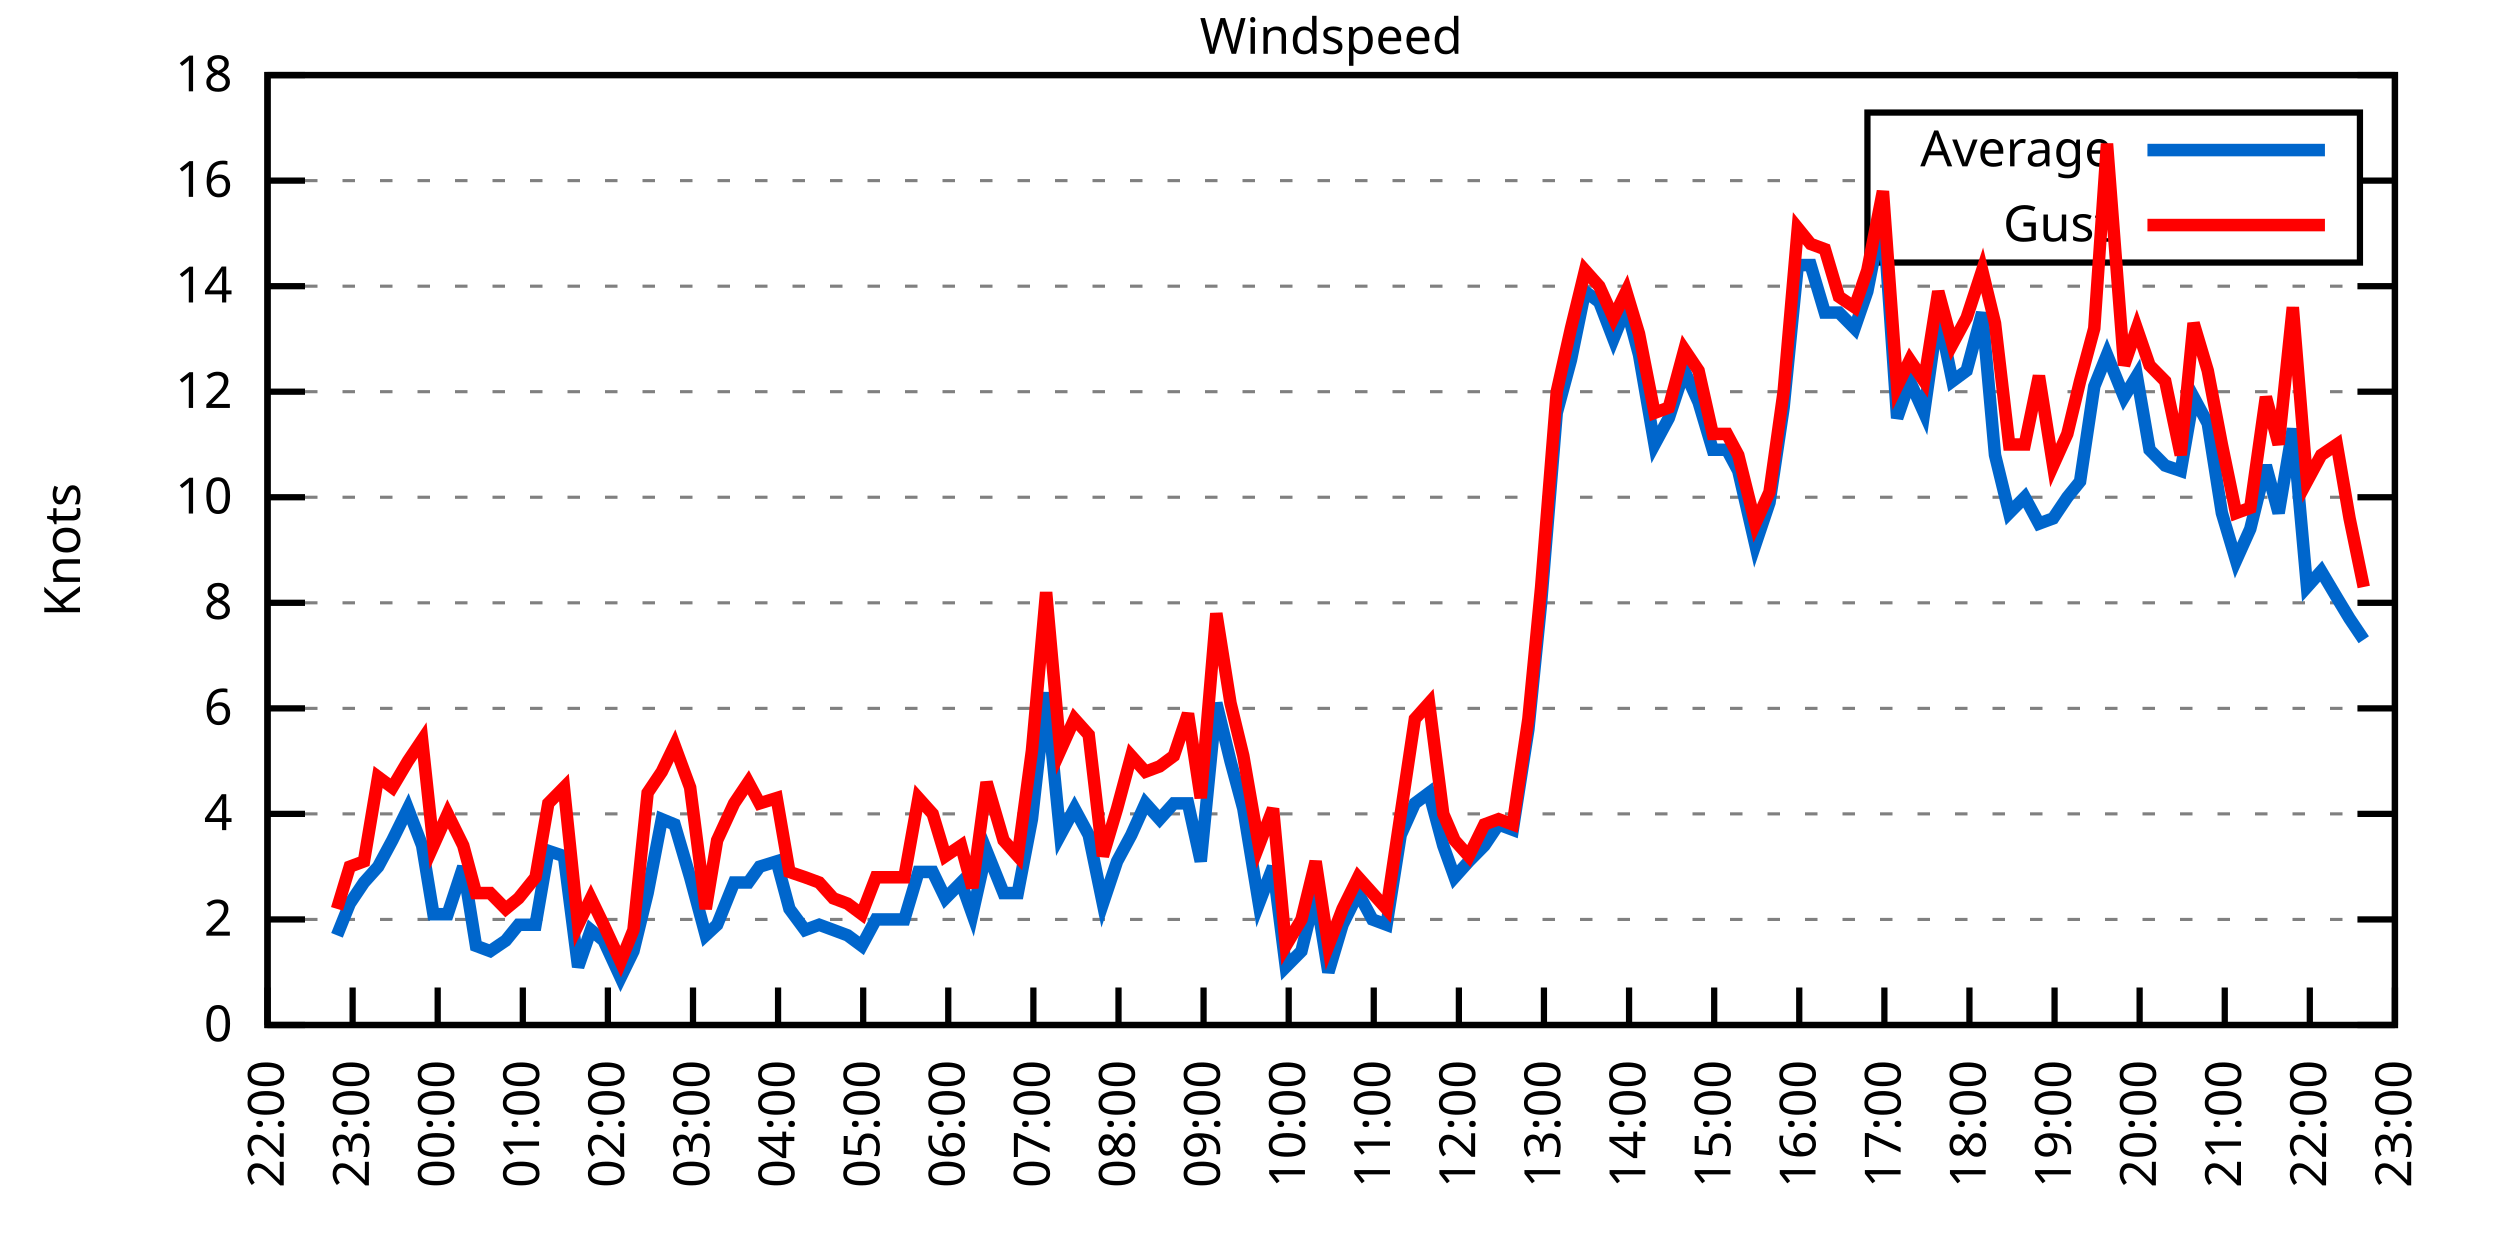
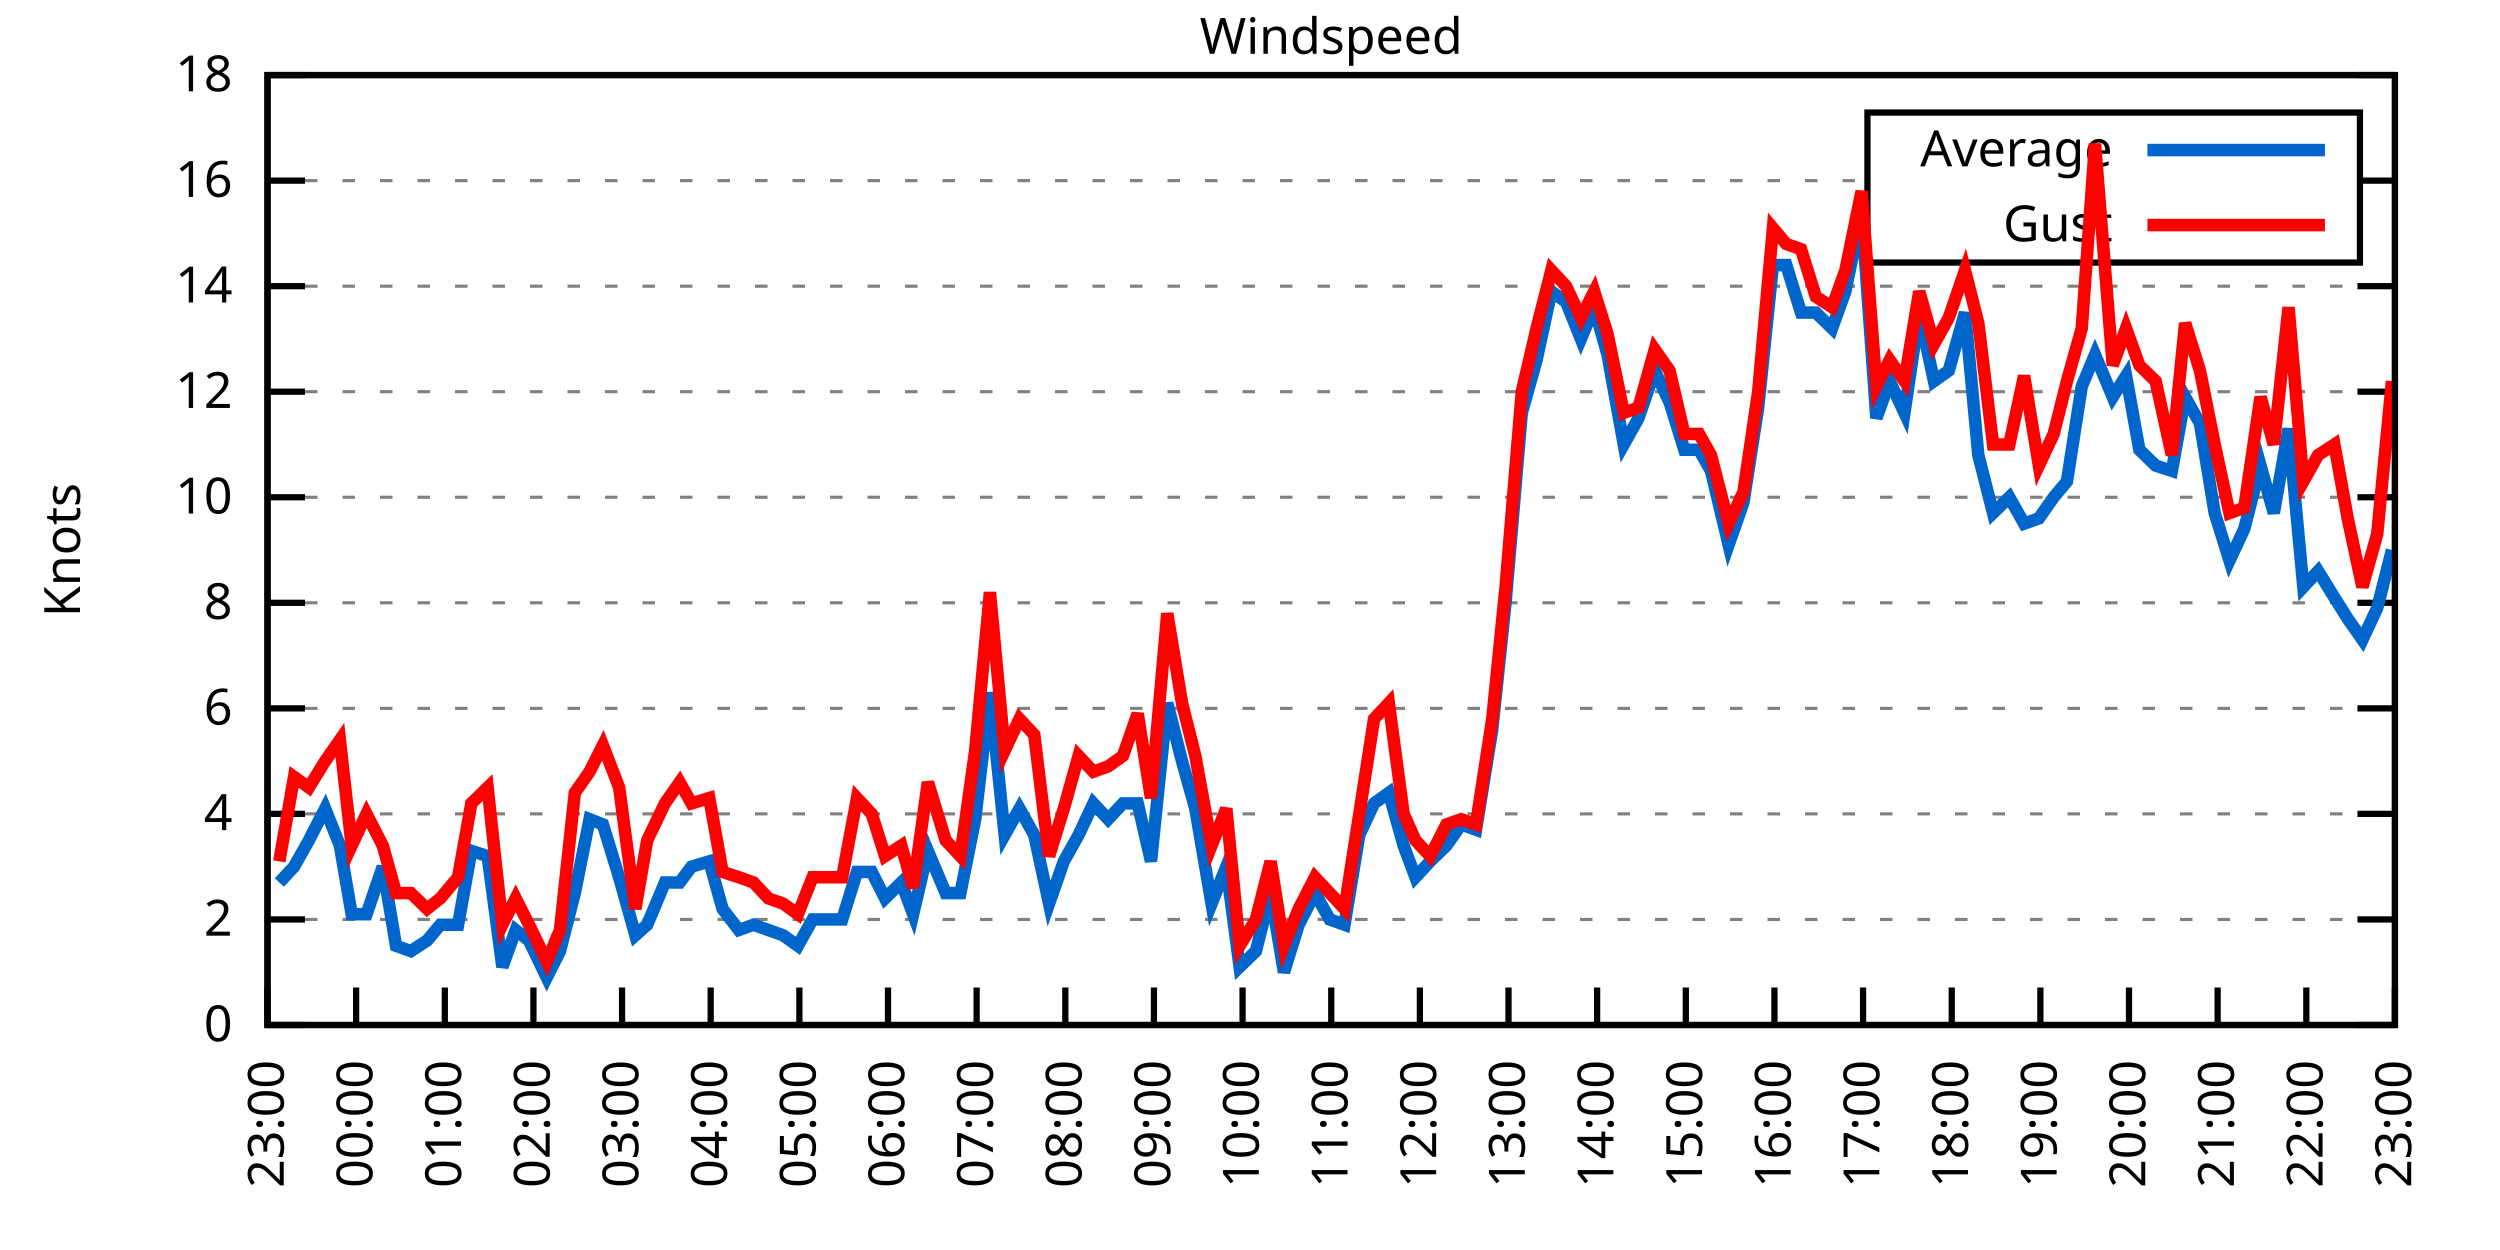
<svg xmlns="http://www.w3.org/2000/svg" xmlns:xlink="http://www.w3.org/1999/xlink" width="400" height="200" viewBox="0 0 400 200">
  <g id="gnuplot_canvas">
    <rect x="0" y="0" width="400" height="200" fill="none" />
    <defs>
      <circle id="gpDot" r="0.5" stroke-width="0.5" stroke="currentColor" />
      <path id="gpPt0" stroke-width="0.333" stroke="currentColor" d="M-1,0 h2 M0,-1 v2" />
      <path id="gpPt1" stroke-width="0.333" stroke="currentColor" d="M-1,-1 L1,1 M1,-1 L-1,1" />
      <path id="gpPt2" stroke-width="0.333" stroke="currentColor" d="M-1,0 L1,0 M0,-1 L0,1 M-1,-1 L1,1 M-1,1 L1,-1" />
      <rect id="gpPt3" stroke-width="0.333" stroke="currentColor" x="-1" y="-1" width="2" height="2" />
      <rect id="gpPt4" stroke-width="0.333" stroke="currentColor" fill="currentColor" x="-1" y="-1" width="2" height="2" />
      <circle id="gpPt5" stroke-width="0.333" stroke="currentColor" cx="0" cy="0" r="1" />
      <use xlink:href="#gpPt5" id="gpPt6" fill="currentColor" stroke="none" />
      <path id="gpPt7" stroke-width="0.333" stroke="currentColor" d="M0,-1.33 L-1.33,0.67 L1.33,0.67 z" />
      <use xlink:href="#gpPt7" id="gpPt8" fill="currentColor" stroke="none" />
      <use xlink:href="#gpPt7" id="gpPt9" stroke="currentColor" transform="rotate(180)" />
      <use xlink:href="#gpPt9" id="gpPt10" fill="currentColor" stroke="none" />
      <use xlink:href="#gpPt3" id="gpPt11" stroke="currentColor" transform="rotate(45)" />
      <use xlink:href="#gpPt11" id="gpPt12" fill="currentColor" stroke="none" />
      <path id="gpPt13" stroke-width="0.333" stroke="currentColor" d="M0,1.330 L1.265,0.411 L0.782,-1.067 L-0.782,-1.076 L-1.265,0.411 z" />
      <use xlink:href="#gpPt13" id="gpPt14" fill="currentColor" stroke="none" />
      <filter id="textbox" filterUnits="objectBoundingBox" x="0" y="0" height="1" width="1">
        <feFlood flood-color="white" flood-opacity="1" result="bgnd" />
        <feComposite in="SourceGraphic" in2="bgnd" operator="atop" />
      </filter>
      <filter id="greybox" filterUnits="objectBoundingBox" x="0" y="0" height="1" width="1">
        <feFlood flood-color="lightgrey" flood-opacity="1" result="grey" />
        <feComposite in="SourceGraphic" in2="grey" operator="atop" />
      </filter>
    </defs>
    <g fill="none" color="white" stroke="currentColor" stroke-width="1.00" stroke-linecap="butt" stroke-linejoin="miter">
</g>
    <g fill="none" color="black" stroke="currentColor" stroke-width="1.00" stroke-linecap="butt" stroke-linejoin="miter">
      <g stroke="none" shape-rendering="crispEdges">
        <polygon fill="rgb(255, 255, 255)" points="42.80,164.00 383.18,164.00 383.18,12.02 42.80,12.02 " />
      </g>
    </g>
    <g fill="none" color="black" stroke="currentColor" stroke-width="1.00" stroke-linecap="butt" stroke-linejoin="miter">
</g>
    <g fill="none" color="black" stroke="black" stroke-width="0.50" stroke-linecap="butt" stroke-linejoin="miter">
</g>
    <g fill="none" color="gray" stroke="currentColor" stroke-width="0.50" stroke-linecap="butt" stroke-linejoin="miter">
      <path stroke="gray" stroke-dasharray="2,4" class="gridline" d="M42.80,164.00 L383.19,164.00  " />
    </g>
    <g fill="none" color="gray" stroke="gray" stroke-width="1.00" stroke-linecap="butt" stroke-linejoin="miter">
</g>
    <g fill="none" color="black" stroke="currentColor" stroke-width="1.00" stroke-linecap="butt" stroke-linejoin="miter">
      <path stroke="black" d="M42.80,164.00 L48.80,164.00 M383.19,164.00 L377.19,164.00  " />
      <g transform="translate(37.20,166.60)" stroke="none" fill="black" font-family="Sans" font-size="8.00" text-anchor="end">
        <text>
          <tspan font-family="Sans"> 0</tspan>
        </text>
      </g>
    </g>
    <g fill="none" color="black" stroke="currentColor" stroke-width="1.00" stroke-linecap="butt" stroke-linejoin="miter">
</g>
    <g fill="none" color="black" stroke="black" stroke-width="0.50" stroke-linecap="butt" stroke-linejoin="miter">
</g>
    <g fill="none" color="gray" stroke="currentColor" stroke-width="0.50" stroke-linecap="butt" stroke-linejoin="miter">
      <path stroke="gray" stroke-dasharray="2,4" class="gridline" d="M42.80,147.11 L383.19,147.11  " />
    </g>
    <g fill="none" color="gray" stroke="gray" stroke-width="1.00" stroke-linecap="butt" stroke-linejoin="miter">
</g>
    <g fill="none" color="black" stroke="currentColor" stroke-width="1.00" stroke-linecap="butt" stroke-linejoin="miter">
      <path stroke="black" d="M42.80,147.11 L48.80,147.11 M383.19,147.11 L377.19,147.11  " />
      <g transform="translate(37.20,149.71)" stroke="none" fill="black" font-family="Sans" font-size="8.00" text-anchor="end">
        <text>
          <tspan font-family="Sans"> 2</tspan>
        </text>
      </g>
    </g>
    <g fill="none" color="black" stroke="currentColor" stroke-width="1.00" stroke-linecap="butt" stroke-linejoin="miter">
</g>
    <g fill="none" color="black" stroke="black" stroke-width="0.50" stroke-linecap="butt" stroke-linejoin="miter">
</g>
    <g fill="none" color="gray" stroke="currentColor" stroke-width="0.50" stroke-linecap="butt" stroke-linejoin="miter">
      <path stroke="gray" stroke-dasharray="2,4" class="gridline" d="M42.80,130.22 L383.19,130.22  " />
    </g>
    <g fill="none" color="gray" stroke="gray" stroke-width="1.00" stroke-linecap="butt" stroke-linejoin="miter">
</g>
    <g fill="none" color="black" stroke="currentColor" stroke-width="1.00" stroke-linecap="butt" stroke-linejoin="miter">
      <path stroke="black" d="M42.80,130.22 L48.80,130.22 M383.19,130.22 L377.19,130.22  " />
      <g transform="translate(37.20,132.82)" stroke="none" fill="black" font-family="Sans" font-size="8.00" text-anchor="end">
        <text>
          <tspan font-family="Sans"> 4</tspan>
        </text>
      </g>
    </g>
    <g fill="none" color="black" stroke="currentColor" stroke-width="1.00" stroke-linecap="butt" stroke-linejoin="miter">
</g>
    <g fill="none" color="black" stroke="black" stroke-width="0.50" stroke-linecap="butt" stroke-linejoin="miter">
</g>
    <g fill="none" color="gray" stroke="currentColor" stroke-width="0.50" stroke-linecap="butt" stroke-linejoin="miter">
      <path stroke="gray" stroke-dasharray="2,4" class="gridline" d="M42.80,113.34 L383.19,113.34  " />
    </g>
    <g fill="none" color="gray" stroke="gray" stroke-width="1.00" stroke-linecap="butt" stroke-linejoin="miter">
</g>
    <g fill="none" color="black" stroke="currentColor" stroke-width="1.00" stroke-linecap="butt" stroke-linejoin="miter">
      <path stroke="black" d="M42.80,113.34 L48.80,113.34 M383.19,113.34 L377.19,113.34  " />
      <g transform="translate(37.20,115.94)" stroke="none" fill="black" font-family="Sans" font-size="8.00" text-anchor="end">
        <text>
          <tspan font-family="Sans"> 6</tspan>
        </text>
      </g>
    </g>
    <g fill="none" color="black" stroke="currentColor" stroke-width="1.00" stroke-linecap="butt" stroke-linejoin="miter">
</g>
    <g fill="none" color="black" stroke="black" stroke-width="0.50" stroke-linecap="butt" stroke-linejoin="miter">
</g>
    <g fill="none" color="gray" stroke="currentColor" stroke-width="0.50" stroke-linecap="butt" stroke-linejoin="miter">
      <path stroke="gray" stroke-dasharray="2,4" class="gridline" d="M42.80,96.45 L383.19,96.45  " />
    </g>
    <g fill="none" color="gray" stroke="gray" stroke-width="1.00" stroke-linecap="butt" stroke-linejoin="miter">
</g>
    <g fill="none" color="black" stroke="currentColor" stroke-width="1.00" stroke-linecap="butt" stroke-linejoin="miter">
      <path stroke="black" d="M42.80,96.45 L48.80,96.45 M383.19,96.45 L377.19,96.45  " />
      <g transform="translate(37.20,99.05)" stroke="none" fill="black" font-family="Sans" font-size="8.00" text-anchor="end">
        <text>
          <tspan font-family="Sans"> 8</tspan>
        </text>
      </g>
    </g>
    <g fill="none" color="black" stroke="currentColor" stroke-width="1.00" stroke-linecap="butt" stroke-linejoin="miter">
</g>
    <g fill="none" color="black" stroke="black" stroke-width="0.50" stroke-linecap="butt" stroke-linejoin="miter">
</g>
    <g fill="none" color="gray" stroke="currentColor" stroke-width="0.50" stroke-linecap="butt" stroke-linejoin="miter">
      <path stroke="gray" stroke-dasharray="2,4" class="gridline" d="M42.80,79.56 L383.19,79.56  " />
    </g>
    <g fill="none" color="gray" stroke="gray" stroke-width="1.00" stroke-linecap="butt" stroke-linejoin="miter">
</g>
    <g fill="none" color="black" stroke="currentColor" stroke-width="1.00" stroke-linecap="butt" stroke-linejoin="miter">
      <path stroke="black" d="M42.80,79.56 L48.80,79.56 M383.19,79.56 L377.19,79.56  " />
      <g transform="translate(37.20,82.16)" stroke="none" fill="black" font-family="Sans" font-size="8.00" text-anchor="end">
        <text>
          <tspan font-family="Sans"> 10</tspan>
        </text>
      </g>
    </g>
    <g fill="none" color="black" stroke="currentColor" stroke-width="1.00" stroke-linecap="butt" stroke-linejoin="miter">
</g>
    <g fill="none" color="black" stroke="black" stroke-width="0.50" stroke-linecap="butt" stroke-linejoin="miter">
</g>
    <g fill="none" color="gray" stroke="currentColor" stroke-width="0.50" stroke-linecap="butt" stroke-linejoin="miter">
      <path stroke="gray" stroke-dasharray="2,4" class="gridline" d="M42.80,62.67 L383.19,62.67  " />
    </g>
    <g fill="none" color="gray" stroke="gray" stroke-width="1.00" stroke-linecap="butt" stroke-linejoin="miter">
</g>
    <g fill="none" color="black" stroke="currentColor" stroke-width="1.00" stroke-linecap="butt" stroke-linejoin="miter">
      <path stroke="black" d="M42.80,62.67 L48.80,62.67 M383.19,62.67 L377.19,62.67  " />
      <g transform="translate(37.20,65.27)" stroke="none" fill="black" font-family="Sans" font-size="8.00" text-anchor="end">
        <text>
          <tspan font-family="Sans"> 12</tspan>
        </text>
      </g>
    </g>
    <g fill="none" color="black" stroke="currentColor" stroke-width="1.00" stroke-linecap="butt" stroke-linejoin="miter">
</g>
    <g fill="none" color="black" stroke="black" stroke-width="0.50" stroke-linecap="butt" stroke-linejoin="miter">
</g>
    <g fill="none" color="gray" stroke="currentColor" stroke-width="0.50" stroke-linecap="butt" stroke-linejoin="miter">
      <path stroke="gray" stroke-dasharray="2,4" class="gridline" d="M42.80,45.79 L383.19,45.79  " />
    </g>
    <g fill="none" color="gray" stroke="gray" stroke-width="1.00" stroke-linecap="butt" stroke-linejoin="miter">
</g>
    <g fill="none" color="black" stroke="currentColor" stroke-width="1.00" stroke-linecap="butt" stroke-linejoin="miter">
      <path stroke="black" d="M42.80,45.79 L48.80,45.79 M383.19,45.79 L377.19,45.79  " />
      <g transform="translate(37.20,48.39)" stroke="none" fill="black" font-family="Sans" font-size="8.00" text-anchor="end">
        <text>
          <tspan font-family="Sans"> 14</tspan>
        </text>
      </g>
    </g>
    <g fill="none" color="black" stroke="currentColor" stroke-width="1.00" stroke-linecap="butt" stroke-linejoin="miter">
</g>
    <g fill="none" color="black" stroke="black" stroke-width="0.50" stroke-linecap="butt" stroke-linejoin="miter">
</g>
    <g fill="none" color="gray" stroke="currentColor" stroke-width="0.50" stroke-linecap="butt" stroke-linejoin="miter">
      <path stroke="gray" stroke-dasharray="2,4" class="gridline" d="M42.80,28.90 L298.79,28.90 M377.59,28.90 L383.19,28.90  " />
    </g>
    <g fill="none" color="gray" stroke="gray" stroke-width="1.00" stroke-linecap="butt" stroke-linejoin="miter">
</g>
    <g fill="none" color="black" stroke="currentColor" stroke-width="1.00" stroke-linecap="butt" stroke-linejoin="miter">
      <path stroke="black" d="M42.80,28.90 L48.80,28.90 M383.19,28.90 L377.19,28.90  " />
      <g transform="translate(37.20,31.50)" stroke="none" fill="black" font-family="Sans" font-size="8.00" text-anchor="end">
        <text>
          <tspan font-family="Sans"> 16</tspan>
        </text>
      </g>
    </g>
    <g fill="none" color="black" stroke="currentColor" stroke-width="1.00" stroke-linecap="butt" stroke-linejoin="miter">
</g>
    <g fill="none" color="black" stroke="black" stroke-width="0.50" stroke-linecap="butt" stroke-linejoin="miter">
</g>
    <g fill="none" color="gray" stroke="currentColor" stroke-width="0.50" stroke-linecap="butt" stroke-linejoin="miter">
      <path stroke="gray" stroke-dasharray="2,4" class="gridline" d="M42.80,12.01 L383.19,12.01  " />
    </g>
    <g fill="none" color="gray" stroke="gray" stroke-width="1.00" stroke-linecap="butt" stroke-linejoin="miter">
</g>
    <g fill="none" color="black" stroke="currentColor" stroke-width="1.00" stroke-linecap="butt" stroke-linejoin="miter">
      <path stroke="black" d="M42.80,12.01 L48.80,12.01 M383.19,12.01 L377.19,12.01  " />
      <g transform="translate(37.20,14.61)" stroke="none" fill="black" font-family="Sans" font-size="8.00" text-anchor="end">
        <text>
          <tspan font-family="Sans"> 18</tspan>
        </text>
      </g>
    </g>
    <g fill="none" color="black" stroke="currentColor" stroke-width="1.00" stroke-linecap="butt" stroke-linejoin="miter">
      <path stroke="black" d="M42.80,164.00 L42.80,158.00  " />
      <g transform="translate(45.40,169.60) rotate(270.00)" stroke="none" fill="black" font-family="Sans" font-size="8.00" text-anchor="end">
        <text>
-           <tspan font-family="Sans">22:00</tspan>
-         </text>
-       </g>
-     </g>
-     <g fill="none" color="black" stroke="currentColor" stroke-width="1.00" stroke-linecap="butt" stroke-linejoin="miter">
-       <path stroke="black" d="M56.42,164.00 L56.42,158.00  " />
-       <g transform="translate(59.02,169.60) rotate(270.00)" stroke="none" fill="black" font-family="Sans" font-size="8.00" text-anchor="end">
-         <text>
          <tspan font-family="Sans">23:00</tspan>
        </text>
      </g>
    </g>
    <g fill="none" color="black" stroke="currentColor" stroke-width="1.00" stroke-linecap="butt" stroke-linejoin="miter">
-       <path stroke="black" d="M70.03,164.00 L70.03,158.00  " />
-       <g transform="translate(72.63,169.60) rotate(270.00)" stroke="none" fill="black" font-family="Sans" font-size="8.00" text-anchor="end">
+       <path stroke="black" d="M56.98,164.00 L56.98,158.00  " />
+       <g transform="translate(59.58,169.60) rotate(270.00)" stroke="none" fill="black" font-family="Sans" font-size="8.00" text-anchor="end">
        <text>
          <tspan font-family="Sans">00:00</tspan>
        </text>
      </g>
    </g>
    <g fill="none" color="black" stroke="currentColor" stroke-width="1.00" stroke-linecap="butt" stroke-linejoin="miter">
-       <path stroke="black" d="M83.65,164.00 L83.65,158.00  " />
-       <g transform="translate(86.25,169.60) rotate(270.00)" stroke="none" fill="black" font-family="Sans" font-size="8.00" text-anchor="end">
+       <path stroke="black" d="M71.17,164.00 L71.17,158.00  " />
+       <g transform="translate(73.77,169.60) rotate(270.00)" stroke="none" fill="black" font-family="Sans" font-size="8.00" text-anchor="end">
        <text>
          <tspan font-family="Sans">01:00</tspan>
        </text>
      </g>
    </g>
    <g fill="none" color="black" stroke="currentColor" stroke-width="1.00" stroke-linecap="butt" stroke-linejoin="miter">
-       <path stroke="black" d="M97.26,164.00 L97.26,158.00  " />
-       <g transform="translate(99.86,169.60) rotate(270.00)" stroke="none" fill="black" font-family="Sans" font-size="8.00" text-anchor="end">
+       <path stroke="black" d="M85.35,164.00 L85.35,158.00  " />
+       <g transform="translate(87.95,169.60) rotate(270.00)" stroke="none" fill="black" font-family="Sans" font-size="8.00" text-anchor="end">
        <text>
          <tspan font-family="Sans">02:00</tspan>
        </text>
      </g>
    </g>
    <g fill="none" color="black" stroke="currentColor" stroke-width="1.00" stroke-linecap="butt" stroke-linejoin="miter">
-       <path stroke="black" d="M110.88,164.00 L110.88,158.00  " />
-       <g transform="translate(113.48,169.60) rotate(270.00)" stroke="none" fill="black" font-family="Sans" font-size="8.00" text-anchor="end">
+       <path stroke="black" d="M99.53,164.00 L99.53,158.00  " />
+       <g transform="translate(102.13,169.60) rotate(270.00)" stroke="none" fill="black" font-family="Sans" font-size="8.00" text-anchor="end">
        <text>
          <tspan font-family="Sans">03:00</tspan>
        </text>
      </g>
    </g>
    <g fill="none" color="black" stroke="currentColor" stroke-width="1.00" stroke-linecap="butt" stroke-linejoin="miter">
-       <path stroke="black" d="M124.49,164.00 L124.49,158.00  " />
-       <g transform="translate(127.09,169.60) rotate(270.00)" stroke="none" fill="black" font-family="Sans" font-size="8.00" text-anchor="end">
+       <path stroke="black" d="M113.71,164.00 L113.71,158.00  " />
+       <g transform="translate(116.31,169.60) rotate(270.00)" stroke="none" fill="black" font-family="Sans" font-size="8.00" text-anchor="end">
        <text>
          <tspan font-family="Sans">04:00</tspan>
        </text>
      </g>
    </g>
    <g fill="none" color="black" stroke="currentColor" stroke-width="1.00" stroke-linecap="butt" stroke-linejoin="miter">
-       <path stroke="black" d="M138.11,164.00 L138.11,158.00  " />
-       <g transform="translate(140.71,169.60) rotate(270.00)" stroke="none" fill="black" font-family="Sans" font-size="8.00" text-anchor="end">
+       <path stroke="black" d="M127.90,164.00 L127.90,158.00  " />
+       <g transform="translate(130.50,169.60) rotate(270.00)" stroke="none" fill="black" font-family="Sans" font-size="8.00" text-anchor="end">
        <text>
          <tspan font-family="Sans">05:00</tspan>
        </text>
      </g>
    </g>
    <g fill="none" color="black" stroke="currentColor" stroke-width="1.00" stroke-linecap="butt" stroke-linejoin="miter">
-       <path stroke="black" d="M151.72,164.00 L151.72,158.00  " />
-       <g transform="translate(154.32,169.60) rotate(270.00)" stroke="none" fill="black" font-family="Sans" font-size="8.00" text-anchor="end">
+       <path stroke="black" d="M142.08,164.00 L142.08,158.00  " />
+       <g transform="translate(144.68,169.60) rotate(270.00)" stroke="none" fill="black" font-family="Sans" font-size="8.00" text-anchor="end">
        <text>
          <tspan font-family="Sans">06:00</tspan>
        </text>
      </g>
    </g>
    <g fill="none" color="black" stroke="currentColor" stroke-width="1.00" stroke-linecap="butt" stroke-linejoin="miter">
-       <path stroke="black" d="M165.34,164.00 L165.34,158.00  " />
-       <g transform="translate(167.94,169.60) rotate(270.00)" stroke="none" fill="black" font-family="Sans" font-size="8.00" text-anchor="end">
+       <path stroke="black" d="M156.26,164.00 L156.26,158.00  " />
+       <g transform="translate(158.86,169.60) rotate(270.00)" stroke="none" fill="black" font-family="Sans" font-size="8.00" text-anchor="end">
        <text>
          <tspan font-family="Sans">07:00</tspan>
        </text>
      </g>
    </g>
    <g fill="none" color="black" stroke="currentColor" stroke-width="1.00" stroke-linecap="butt" stroke-linejoin="miter">
-       <path stroke="black" d="M178.96,164.00 L178.96,158.00  " />
-       <g transform="translate(181.56,169.60) rotate(270.00)" stroke="none" fill="black" font-family="Sans" font-size="8.00" text-anchor="end">
+       <path stroke="black" d="M170.45,164.00 L170.45,158.00  " />
+       <g transform="translate(173.05,169.60) rotate(270.00)" stroke="none" fill="black" font-family="Sans" font-size="8.00" text-anchor="end">
        <text>
          <tspan font-family="Sans">08:00</tspan>
        </text>
      </g>
    </g>
    <g fill="none" color="black" stroke="currentColor" stroke-width="1.00" stroke-linecap="butt" stroke-linejoin="miter">
-       <path stroke="black" d="M192.57,164.00 L192.57,158.00  " />
-       <g transform="translate(195.17,169.60) rotate(270.00)" stroke="none" fill="black" font-family="Sans" font-size="8.00" text-anchor="end">
+       <path stroke="black" d="M184.63,164.00 L184.63,158.00  " />
+       <g transform="translate(187.23,169.60) rotate(270.00)" stroke="none" fill="black" font-family="Sans" font-size="8.00" text-anchor="end">
        <text>
          <tspan font-family="Sans">09:00</tspan>
        </text>
      </g>
    </g>
    <g fill="none" color="black" stroke="currentColor" stroke-width="1.00" stroke-linecap="butt" stroke-linejoin="miter">
-       <path stroke="black" d="M206.19,164.00 L206.19,158.00  " />
-       <g transform="translate(208.79,169.60) rotate(270.00)" stroke="none" fill="black" font-family="Sans" font-size="8.00" text-anchor="end">
+       <path stroke="black" d="M198.81,164.00 L198.81,158.00  " />
+       <g transform="translate(201.41,169.60) rotate(270.00)" stroke="none" fill="black" font-family="Sans" font-size="8.00" text-anchor="end">
        <text>
          <tspan font-family="Sans">10:00</tspan>
        </text>
      </g>
    </g>
    <g fill="none" color="black" stroke="currentColor" stroke-width="1.00" stroke-linecap="butt" stroke-linejoin="miter">
-       <path stroke="black" d="M219.80,164.00 L219.80,158.00  " />
-       <g transform="translate(222.40,169.60) rotate(270.00)" stroke="none" fill="black" font-family="Sans" font-size="8.00" text-anchor="end">
+       <path stroke="black" d="M213.00,164.00 L213.00,158.00  " />
+       <g transform="translate(215.60,169.60) rotate(270.00)" stroke="none" fill="black" font-family="Sans" font-size="8.00" text-anchor="end">
        <text>
          <tspan font-family="Sans">11:00</tspan>
        </text>
      </g>
    </g>
    <g fill="none" color="black" stroke="currentColor" stroke-width="1.00" stroke-linecap="butt" stroke-linejoin="miter">
-       <path stroke="black" d="M233.42,164.00 L233.42,158.00  " />
-       <g transform="translate(236.02,169.60) rotate(270.00)" stroke="none" fill="black" font-family="Sans" font-size="8.00" text-anchor="end">
+       <path stroke="black" d="M227.18,164.00 L227.18,158.00  " />
+       <g transform="translate(229.78,169.60) rotate(270.00)" stroke="none" fill="black" font-family="Sans" font-size="8.00" text-anchor="end">
        <text>
          <tspan font-family="Sans">12:00</tspan>
        </text>
      </g>
    </g>
    <g fill="none" color="black" stroke="currentColor" stroke-width="1.00" stroke-linecap="butt" stroke-linejoin="miter">
-       <path stroke="black" d="M247.03,164.00 L247.03,158.00  " />
-       <g transform="translate(249.63,169.60) rotate(270.00)" stroke="none" fill="black" font-family="Sans" font-size="8.00" text-anchor="end">
+       <path stroke="black" d="M241.36,164.00 L241.36,158.00  " />
+       <g transform="translate(243.96,169.60) rotate(270.00)" stroke="none" fill="black" font-family="Sans" font-size="8.00" text-anchor="end">
        <text>
          <tspan font-family="Sans">13:00</tspan>
        </text>
      </g>
    </g>
    <g fill="none" color="black" stroke="currentColor" stroke-width="1.00" stroke-linecap="butt" stroke-linejoin="miter">
-       <path stroke="black" d="M260.65,164.00 L260.65,158.00  " />
-       <g transform="translate(263.25,169.60) rotate(270.00)" stroke="none" fill="black" font-family="Sans" font-size="8.00" text-anchor="end">
+       <path stroke="black" d="M255.54,164.00 L255.54,158.00  " />
+       <g transform="translate(258.14,169.60) rotate(270.00)" stroke="none" fill="black" font-family="Sans" font-size="8.00" text-anchor="end">
        <text>
          <tspan font-family="Sans">14:00</tspan>
        </text>
      </g>
    </g>
    <g fill="none" color="black" stroke="currentColor" stroke-width="1.00" stroke-linecap="butt" stroke-linejoin="miter">
-       <path stroke="black" d="M274.27,164.00 L274.27,158.00  " />
-       <g transform="translate(276.87,169.60) rotate(270.00)" stroke="none" fill="black" font-family="Sans" font-size="8.00" text-anchor="end">
+       <path stroke="black" d="M269.73,164.00 L269.73,158.00  " />
+       <g transform="translate(272.33,169.60) rotate(270.00)" stroke="none" fill="black" font-family="Sans" font-size="8.00" text-anchor="end">
        <text>
          <tspan font-family="Sans">15:00</tspan>
        </text>
      </g>
    </g>
    <g fill="none" color="black" stroke="currentColor" stroke-width="1.00" stroke-linecap="butt" stroke-linejoin="miter">
-       <path stroke="black" d="M287.88,164.00 L287.88,158.00  " />
-       <g transform="translate(290.48,169.60) rotate(270.00)" stroke="none" fill="black" font-family="Sans" font-size="8.00" text-anchor="end">
+       <path stroke="black" d="M283.91,164.00 L283.91,158.00  " />
+       <g transform="translate(286.51,169.60) rotate(270.00)" stroke="none" fill="black" font-family="Sans" font-size="8.00" text-anchor="end">
        <text>
          <tspan font-family="Sans">16:00</tspan>
        </text>
      </g>
    </g>
    <g fill="none" color="black" stroke="currentColor" stroke-width="1.00" stroke-linecap="butt" stroke-linejoin="miter">
-       <path stroke="black" d="M301.50,164.00 L301.50,158.00  " />
-       <g transform="translate(304.10,169.60) rotate(270.00)" stroke="none" fill="black" font-family="Sans" font-size="8.00" text-anchor="end">
+       <path stroke="black" d="M298.09,164.00 L298.09,158.00  " />
+       <g transform="translate(300.69,169.60) rotate(270.00)" stroke="none" fill="black" font-family="Sans" font-size="8.00" text-anchor="end">
        <text>
          <tspan font-family="Sans">17:00</tspan>
        </text>
      </g>
    </g>
    <g fill="none" color="black" stroke="currentColor" stroke-width="1.00" stroke-linecap="butt" stroke-linejoin="miter">
-       <path stroke="black" d="M315.11,164.00 L315.11,158.00  " />
-       <g transform="translate(317.71,169.60) rotate(270.00)" stroke="none" fill="black" font-family="Sans" font-size="8.00" text-anchor="end">
+       <path stroke="black" d="M312.28,164.00 L312.28,158.00  " />
+       <g transform="translate(314.88,169.60) rotate(270.00)" stroke="none" fill="black" font-family="Sans" font-size="8.00" text-anchor="end">
        <text>
          <tspan font-family="Sans">18:00</tspan>
        </text>
      </g>
    </g>
    <g fill="none" color="black" stroke="currentColor" stroke-width="1.00" stroke-linecap="butt" stroke-linejoin="miter">
-       <path stroke="black" d="M328.73,164.00 L328.73,158.00  " />
-       <g transform="translate(331.33,169.60) rotate(270.00)" stroke="none" fill="black" font-family="Sans" font-size="8.00" text-anchor="end">
+       <path stroke="black" d="M326.46,164.00 L326.46,158.00  " />
+       <g transform="translate(329.06,169.60) rotate(270.00)" stroke="none" fill="black" font-family="Sans" font-size="8.00" text-anchor="end">
        <text>
          <tspan font-family="Sans">19:00</tspan>
        </text>
      </g>
    </g>
    <g fill="none" color="black" stroke="currentColor" stroke-width="1.00" stroke-linecap="butt" stroke-linejoin="miter">
-       <path stroke="black" d="M342.34,164.00 L342.34,158.00  " />
-       <g transform="translate(344.94,169.60) rotate(270.00)" stroke="none" fill="black" font-family="Sans" font-size="8.00" text-anchor="end">
+       <path stroke="black" d="M340.64,164.00 L340.64,158.00  " />
+       <g transform="translate(343.24,169.60) rotate(270.00)" stroke="none" fill="black" font-family="Sans" font-size="8.00" text-anchor="end">
        <text>
          <tspan font-family="Sans">20:00</tspan>
        </text>
      </g>
    </g>
    <g fill="none" color="black" stroke="currentColor" stroke-width="1.00" stroke-linecap="butt" stroke-linejoin="miter">
-       <path stroke="black" d="M355.96,164.00 L355.96,158.00  " />
-       <g transform="translate(358.56,169.60) rotate(270.00)" stroke="none" fill="black" font-family="Sans" font-size="8.00" text-anchor="end">
+       <path stroke="black" d="M354.82,164.00 L354.82,158.00  " />
+       <g transform="translate(357.42,169.60) rotate(270.00)" stroke="none" fill="black" font-family="Sans" font-size="8.00" text-anchor="end">
        <text>
          <tspan font-family="Sans">21:00</tspan>
        </text>
      </g>
    </g>
    <g fill="none" color="black" stroke="currentColor" stroke-width="1.00" stroke-linecap="butt" stroke-linejoin="miter">
-       <path stroke="black" d="M369.57,164.00 L369.57,158.00  " />
-       <g transform="translate(372.17,169.60) rotate(270.00)" stroke="none" fill="black" font-family="Sans" font-size="8.00" text-anchor="end">
+       <path stroke="black" d="M369.01,164.00 L369.01,158.00  " />
+       <g transform="translate(371.61,169.60) rotate(270.00)" stroke="none" fill="black" font-family="Sans" font-size="8.00" text-anchor="end">
        <text>
          <tspan font-family="Sans">22:00</tspan>
        </text>
      </g>
    </g>
    <g fill="none" color="black" stroke="currentColor" stroke-width="1.00" stroke-linecap="butt" stroke-linejoin="miter">
      <path stroke="black" d="M383.19,164.00 L383.19,158.00  " />
      <g transform="translate(385.79,169.60) rotate(270.00)" stroke="none" fill="black" font-family="Sans" font-size="8.00" text-anchor="end">
        <text>
          <tspan font-family="Sans">23:00</tspan>
        </text>
      </g>
    </g>
    <g fill="none" color="black" stroke="currentColor" stroke-width="1.00" stroke-linecap="butt" stroke-linejoin="miter">
</g>
    <g fill="none" color="black" stroke="currentColor" stroke-width="1.00" stroke-linecap="butt" stroke-linejoin="miter">
      <path stroke="black" d="M42.80,12.01 L42.80,164.00 L383.19,164.00 L383.19,12.01 L42.80,12.01 Z  " />
    </g>
    <g fill="none" color="black" stroke="currentColor" stroke-width="1.00" stroke-linecap="butt" stroke-linejoin="miter">
</g>
    <g fill="none" color="black" stroke="currentColor" stroke-width="1.00" stroke-linecap="butt" stroke-linejoin="miter">
      <path stroke="black" d="M298.79,42.01 L298.79,18.01 L377.59,18.01 L377.59,42.01 L298.79,42.01 Z  " />
    </g>
    <g id="Windspeed_plot_1">
      <g fill="none" color="white" stroke="black" stroke-width="2.00" stroke-linecap="butt" stroke-linejoin="miter">
</g>
      <g fill="none" color="black" stroke="currentColor" stroke-width="2.00" stroke-linecap="butt" stroke-linejoin="miter">
        <g transform="translate(337.99,26.61)" stroke="none" fill="black" font-family="Sans" font-size="8.00" text-anchor="end">
          <text>
            <tspan font-family="Sans">Average</tspan>
          </text>
        </g>
      </g>
      <g fill="none" color="black" stroke="currentColor" stroke-width="2.00" stroke-linecap="butt" stroke-linejoin="miter">
-         <path stroke="rgb(  0, 102, 204)" d="M343.59,24.01 L371.99,24.01 M53.92,149.65 L55.96,144.58 L58.23,141.20 L60.50,138.67 L62.77,134.45 L65.27,129.38   L67.54,135.29 L69.35,146.27 L71.62,146.27 L74.12,138.67 L76.16,151.33 L78.43,152.18 L80.92,150.49 L82.97,147.96   L85.69,147.96 L87.73,136.14 L90.23,136.98 L92.50,154.71 L94.54,148.80 L96.58,150.49 L99.30,156.40 L101.35,152.18   L103.62,142.89 L105.89,131.07 L107.93,131.91 L110.42,140.36 L112.92,149.65 L114.74,147.96 L117.46,141.20 L119.73,141.20   L121.54,138.67 L124.27,137.82 L126.31,145.42 L128.81,148.80 L131.07,147.96 L133.34,148.80 L135.61,149.65 L137.88,151.33   L140.15,147.11 L141.97,147.11 L144.69,147.11 L146.96,139.51 L149.23,139.51 L151.27,143.73 L153.77,141.20 L155.58,146.27   L157.85,136.14 L160.57,142.89 L162.84,142.89 L165.11,131.07 L167.38,110.80 L169.65,133.60 L171.92,129.38 L174.19,133.60   L176.46,144.58 L178.73,137.82 L181.00,133.60 L183.27,128.54 L185.54,131.07 L187.81,128.54 L190.08,128.54 L192.12,137.82   L194.61,112.49 L196.88,121.78 L198.93,129.38 L201.42,144.58 L203.69,138.67 L205.73,154.71 L208.23,152.18 L210.50,142.89   L212.54,155.56 L214.81,147.96 L217.31,142.89 L219.58,147.11 L221.85,147.96 L224.11,133.60 L226.38,128.54 L228.65,126.85   L230.92,135.29 L232.74,140.36 L235.01,137.82 L237.50,135.29 L239.77,131.91 L242.04,132.76 L244.54,116.71 L246.58,96.45   L249.08,66.05 L251.35,57.61 L253.61,46.63 L255.88,48.32 L258.15,54.23 L260.20,49.16 L262.24,56.76 L264.73,71.12   L267.00,66.90 L269.50,59.30 L271.77,64.36 L274.04,71.96 L276.31,71.96 L278.12,75.34 L280.85,87.16 L283.12,80.41   L285.38,65.21 L287.65,42.41 L289.70,42.41 L291.97,50.01 L294.23,50.01 L296.73,52.54 L298.77,46.63 L301.27,33.96   L303.54,66.90 L305.58,60.98 L307.85,66.05 L310.12,50.01 L312.39,60.98 L314.66,59.30 L317.15,50.01 L319.20,72.81   L321.47,82.09 L323.96,79.56 L326.23,83.78 L328.50,82.94 L330.77,79.56 L332.81,77.03 L335.08,61.83 L337.12,56.76   L339.85,63.52 L341.89,60.14 L343.93,71.96 L346.43,74.49 L348.92,75.34 L350.97,63.52 L353.24,67.74 L355.50,82.09   L357.77,89.69 L360.04,84.63 L362.54,74.49 L364.58,82.09 L366.85,68.58 L369.12,93.92 L371.39,91.38 L373.89,95.60   L375.93,98.98 L378.20,102.36  " />
+         <path stroke="rgb(  0, 102, 204)" d="M343.59,24.01 L371.99,24.01 M44.69,141.20 L47.05,138.67 L49.42,134.45 L52.02,129.38 L54.38,135.29 L56.27,146.27   L58.64,146.27 L61.24,138.67 L63.37,151.33 L65.73,152.18 L68.33,150.49 L70.46,147.96 L73.29,147.96 L75.42,136.14   L78.02,136.98 L80.38,154.71 L82.51,148.80 L84.64,150.49 L87.48,156.40 L89.60,152.18 L91.97,142.89 L94.33,131.07   L96.46,131.91 L99.06,140.36 L101.66,149.65 L103.55,147.96 L106.39,141.20 L108.75,141.20 L110.64,138.67 L113.48,137.82   L115.61,145.42 L118.21,148.80 L120.57,147.96 L122.93,148.80 L125.30,149.65 L127.66,151.33 L130.02,147.11 L131.92,147.11   L134.75,147.11 L137.12,139.51 L139.48,139.51 L141.61,143.73 L144.21,141.20 L146.10,146.27 L148.46,136.14 L151.30,142.89   L153.66,142.89 L156.03,131.07 L158.39,110.80 L160.75,133.60 L163.12,129.38 L165.48,133.60 L167.85,144.58 L170.21,137.82   L172.57,133.60 L174.94,128.54 L177.30,131.07 L179.67,128.54 L182.03,128.54 L184.16,137.82 L186.76,112.49 L189.12,121.78   L191.25,129.38 L193.85,144.58 L196.21,138.67 L198.34,154.71 L200.94,152.18 L203.30,142.89 L205.43,155.56 L207.79,147.96   L210.39,142.89 L212.76,147.11 L215.12,147.96 L217.49,133.60 L219.85,128.54 L222.21,126.85 L224.58,135.29 L226.47,140.36   L228.83,137.82 L231.43,135.29 L233.80,131.91 L236.16,132.76 L238.76,116.71 L240.89,96.45 L243.49,66.05 L245.85,57.61   L248.22,46.63 L250.58,48.32 L252.94,54.23 L255.07,49.16 L257.20,56.76 L259.80,71.12 L262.16,66.90 L264.76,59.30   L267.13,64.36 L269.49,71.96 L271.85,71.96 L273.75,75.34 L276.58,87.16 L278.95,80.41 L281.31,65.21 L283.67,42.41   L285.80,42.41 L288.16,50.01 L290.53,50.01 L293.13,52.54 L295.26,46.63 L297.86,33.96 L300.22,66.90 L302.35,60.98   L304.71,66.05 L307.08,50.01 L309.44,60.98 L311.80,59.30 L314.40,50.01 L316.53,72.81 L318.89,82.09 L321.49,79.56   L323.86,83.78 L326.22,82.94 L328.59,79.56 L330.71,77.03 L333.08,61.83 L335.20,56.76 L338.04,63.52 L340.17,60.14   L342.30,71.96 L344.90,74.49 L347.50,75.34 L349.62,63.52 L351.99,67.74 L354.35,82.09 L356.72,89.69 L359.08,84.63   L361.68,74.49 L363.81,82.09 L366.17,68.58 L368.53,93.92 L370.90,91.38 L373.50,95.60 L375.63,98.98 L377.99,102.36   L380.35,97.29 L382.72,88.00  " />
      </g>
    </g>
    <g id="Windspeed_plot_2">
      <g fill="none" color="black" stroke="currentColor" stroke-width="2.00" stroke-linecap="butt" stroke-linejoin="miter">
        <g transform="translate(337.99,38.61)" stroke="none" fill="black" font-family="Sans" font-size="8.00" text-anchor="end">
          <text>
            <tspan font-family="Sans">Gust</tspan>
          </text>
        </g>
      </g>
      <g fill="none" color="black" stroke="currentColor" stroke-width="2.00" stroke-linecap="butt" stroke-linejoin="miter">
-         <path stroke="rgb(255,   0,   0)" d="M343.59,36.01 L371.99,36.01 M53.92,145.42 L55.96,138.67 L58.23,137.82 L60.50,124.31 L62.77,126.00 L65.27,121.78   L67.54,118.40 L69.35,135.29 L71.62,130.22 L74.12,135.29 L76.16,142.89 L78.43,142.89 L80.92,145.42 L82.97,143.73   L85.69,140.36 L87.73,128.54 L90.23,126.00 L92.50,147.96 L94.54,143.73 L96.58,147.96 L99.30,153.87 L101.35,148.80   L103.62,126.85 L105.89,123.47 L107.93,119.25 L110.42,126.00 L112.92,145.42 L114.74,134.45 L117.46,128.54 L119.73,125.16   L121.54,128.54 L124.27,127.69 L126.31,139.51 L128.81,140.36 L131.07,141.20 L133.34,143.73 L135.61,144.58 L137.88,146.27   L140.15,140.36 L141.97,140.36 L144.69,140.36 L146.96,127.69 L149.23,130.22 L151.27,136.98 L153.77,135.29 L155.58,142.05   L157.85,125.16 L160.57,134.45 L162.84,136.98 L165.11,120.09 L167.38,94.76 L169.65,120.09 L171.92,115.03 L174.19,117.56   L176.46,136.98 L178.73,129.38 L181.00,120.94 L183.27,123.47 L185.54,122.62 L187.81,120.94 L190.08,114.18 L192.12,127.69   L194.61,98.14 L196.88,112.49 L198.93,120.94 L201.42,135.29 L203.69,129.38 L205.73,151.33 L208.23,147.11 L210.50,137.82   L212.54,151.33 L214.81,145.42 L217.31,140.36 L219.58,142.89 L221.85,145.42 L224.11,130.22 L226.38,115.03 L228.65,112.49   L230.92,130.22 L232.74,134.45 L235.01,136.98 L237.50,131.91 L239.77,131.07 L242.04,131.91 L244.54,115.03 L246.58,93.92   L249.08,62.67 L251.35,52.54 L253.61,43.25 L255.88,45.79 L258.15,50.85 L260.20,46.63 L262.24,53.39 L264.73,66.05   L267.00,65.21 L269.50,55.92 L271.77,59.30 L274.04,69.43 L276.31,69.43 L278.12,72.81 L280.85,83.78 L283.12,78.72   L285.38,62.67 L287.65,36.50 L289.70,39.03 L291.97,39.87 L294.23,47.47 L296.73,49.16 L298.77,43.25 L301.27,30.59   L303.54,61.83 L305.58,57.61 L307.85,60.98 L310.12,46.63 L312.39,55.07 L314.66,50.85 L317.15,43.25 L319.20,51.70   L321.47,71.12 L323.96,71.12 L326.23,60.14 L328.50,74.49 L330.77,69.43 L332.81,60.98 L335.08,52.54 L337.12,22.99   L339.85,58.45 L341.89,52.54 L343.93,58.45 L346.43,60.98 L348.92,72.81 L350.97,51.70 L353.24,59.30 L355.50,71.12   L357.77,82.09 L360.04,81.25 L362.54,63.52 L364.58,71.12 L366.85,49.16 L369.12,77.03 L371.39,72.81 L373.89,71.12   L375.93,82.94 L378.20,93.92  " />
+         <path stroke="rgb(255,   0,   0)" d="M343.59,36.01 L371.99,36.01 M44.69,137.82 L47.05,124.31 L49.42,126.00 L52.02,121.78 L54.38,118.40 L56.27,135.29   L58.64,130.22 L61.24,135.29 L63.37,142.89 L65.73,142.89 L68.33,145.42 L70.46,143.73 L73.29,140.36 L75.42,128.54   L78.02,126.00 L80.38,147.96 L82.51,143.73 L84.64,147.96 L87.48,153.87 L89.60,148.80 L91.97,126.85 L94.33,123.47   L96.46,119.25 L99.06,126.00 L101.66,145.42 L103.55,134.45 L106.39,128.54 L108.75,125.16 L110.64,128.54 L113.48,127.69   L115.61,139.51 L118.21,140.36 L120.57,141.20 L122.93,143.73 L125.30,144.58 L127.66,146.27 L130.02,140.36 L131.92,140.36   L134.75,140.36 L137.12,127.69 L139.48,130.22 L141.61,136.98 L144.21,135.29 L146.10,142.05 L148.46,125.16 L151.30,134.45   L153.66,136.98 L156.03,120.09 L158.39,94.76 L160.75,120.09 L163.12,115.03 L165.48,117.56 L167.85,136.98 L170.21,129.38   L172.57,120.94 L174.94,123.47 L177.30,122.62 L179.67,120.94 L182.03,114.18 L184.16,127.69 L186.76,98.14 L189.12,112.49   L191.25,120.94 L193.85,135.29 L196.21,129.38 L198.34,151.33 L200.94,147.11 L203.30,137.82 L205.43,151.33 L207.79,145.42   L210.39,140.36 L212.76,142.89 L215.12,145.42 L217.49,130.22 L219.85,115.03 L222.21,112.49 L224.58,130.22 L226.47,134.45   L228.83,136.98 L231.43,131.91 L233.80,131.07 L236.16,131.91 L238.76,115.03 L240.89,93.92 L243.49,62.67 L245.85,52.54   L248.22,43.25 L250.58,45.79 L252.94,50.85 L255.07,46.63 L257.20,53.39 L259.80,66.05 L262.16,65.21 L264.76,55.92   L267.13,59.30 L269.49,69.43 L271.85,69.43 L273.75,72.81 L276.58,83.78 L278.95,78.72 L281.31,62.67 L283.67,36.50   L285.80,39.03 L288.16,39.87 L290.53,47.47 L293.13,49.16 L295.26,43.25 L297.86,30.59 L300.22,61.83 L302.35,57.61   L304.71,60.98 L307.08,46.63 L309.44,55.07 L311.80,50.85 L314.40,43.25 L316.53,51.70 L318.89,71.12 L321.49,71.12   L323.86,60.14 L326.22,74.49 L328.59,69.43 L330.71,60.98 L333.08,52.54 L335.20,22.99 L338.04,58.45 L340.17,52.54   L342.30,58.45 L344.90,60.98 L347.50,72.81 L349.62,51.70 L351.99,59.30 L354.35,71.12 L356.72,82.09 L359.08,81.25   L361.68,63.52 L363.81,71.12 L366.17,49.16 L368.53,77.03 L370.90,72.81 L373.50,71.12 L375.63,82.94 L377.99,93.92   L380.35,85.47 L382.72,60.98  " />
      </g>
    </g>
    <g fill="none" color="black" stroke="currentColor" stroke-width="2.00" stroke-linecap="butt" stroke-linejoin="miter">
</g>
    <g fill="none" color="black" stroke="black" stroke-width="1.00" stroke-linecap="butt" stroke-linejoin="miter">
</g>
    <g fill="none" color="black" stroke="currentColor" stroke-width="1.00" stroke-linecap="butt" stroke-linejoin="miter">
      <path stroke="black" d="M42.80,12.01 L42.80,164.00 L383.19,164.00 L383.19,12.01 L42.80,12.01 Z  " />
      <g transform="translate(12.80,88.01) rotate(270.00)" stroke="none" fill="black" font-family="Sans" font-size="8.00" text-anchor="middle">
        <text>
          <tspan font-family="Sans">Knots</tspan>
        </text>
      </g>
    </g>
    <g fill="none" color="black" stroke="currentColor" stroke-width="1.00" stroke-linecap="butt" stroke-linejoin="miter">
</g>
    <g fill="none" color="black" stroke="currentColor" stroke-width="1.00" stroke-linecap="butt" stroke-linejoin="miter">
      <g transform="translate(212.99,8.61)" stroke="none" fill="black" font-family="Sans" font-size="8.00" text-anchor="middle">
        <text>
          <tspan font-family="Sans">Windspeed</tspan>
        </text>
      </g>
    </g>
    <g fill="none" color="black" stroke="currentColor" stroke-width="1.00" stroke-linecap="butt" stroke-linejoin="miter">
</g>
  </g>
</svg>
